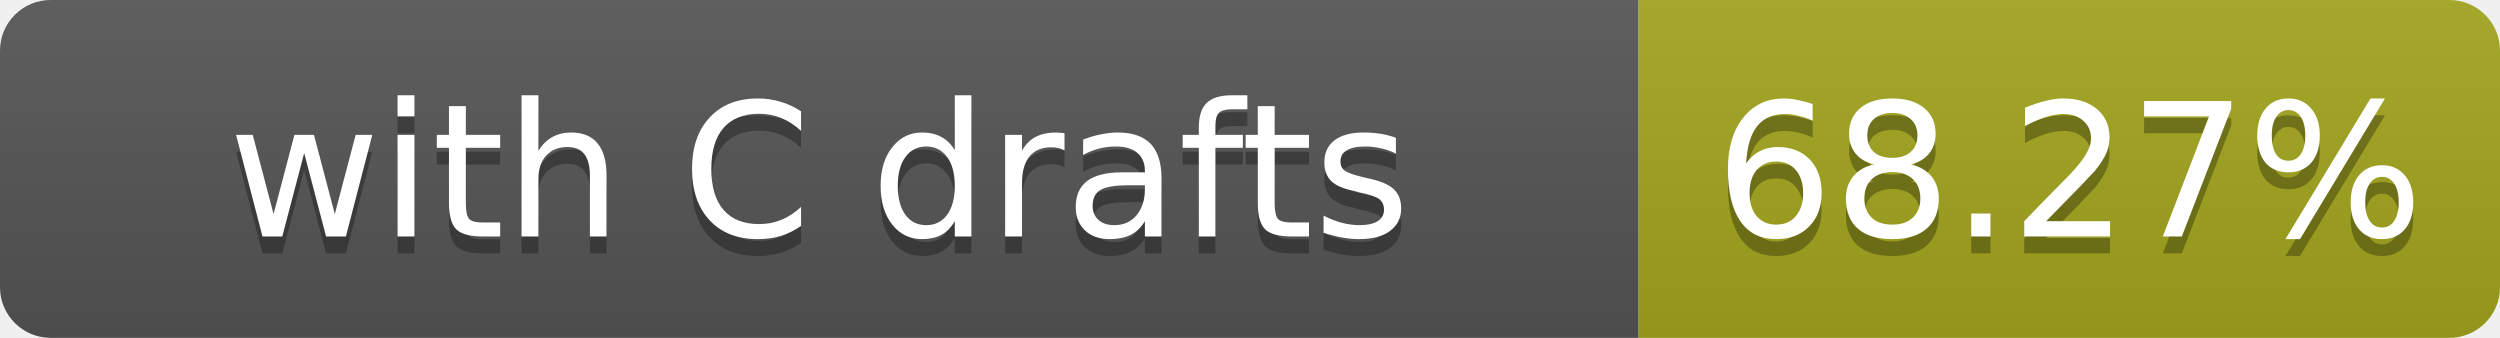
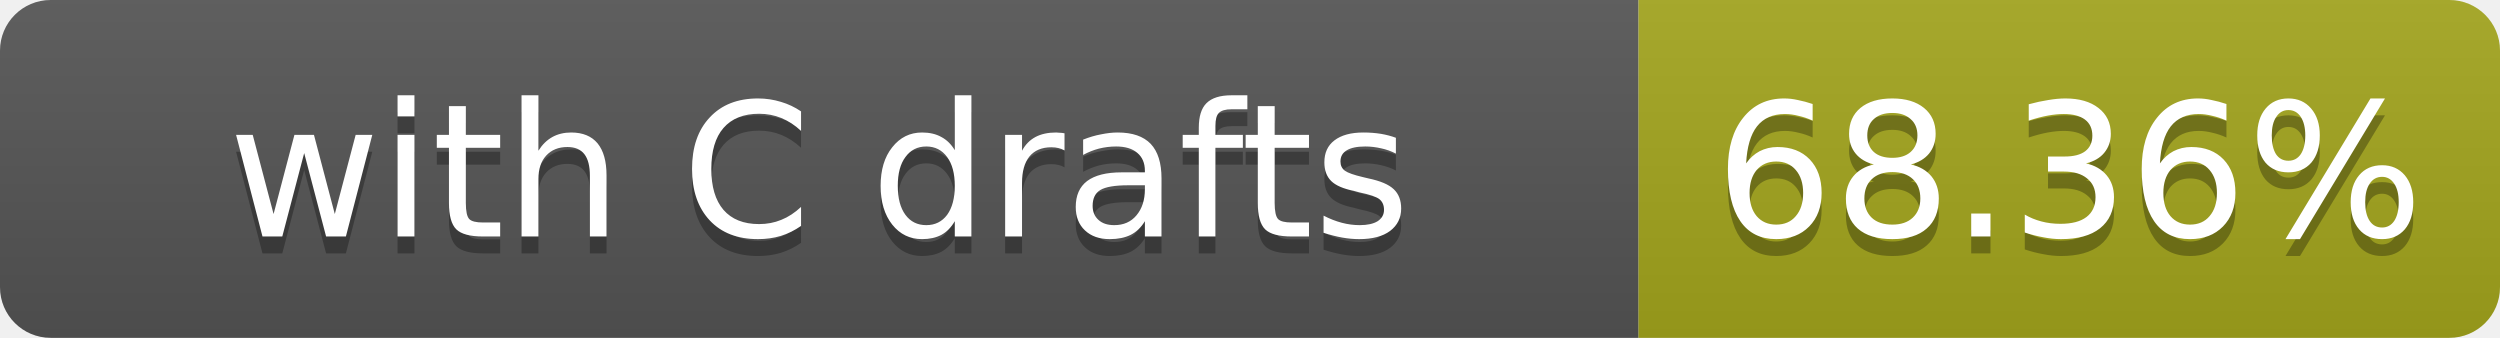
- <svg xmlns="http://www.w3.org/2000/svg" width="148" height="20" role="img" aria-label="with C drafts: 68.27%">
+ <svg xmlns="http://www.w3.org/2000/svg" width="148" height="20" role="img" aria-label="with C drafts: 68.36%">
  <linearGradient id="s" x2="0" y2="100%">
    <stop offset="0" stop-color="#bbb" stop-opacity=".1" />
    <stop offset="1" stop-opacity=".1" />
  </linearGradient>
  <clipPath id="r">
    <rect width="148" height="20" rx="3" fill="#fff" />
  </clipPath>
  <g clip-path="url(#r)">
    <rect width="97" height="20" fill="#555" />
    <rect x="97" width="51" height="20" fill="#a4a61d" />
    <rect width="148" height="20" fill="url(#s)" />
  </g>
  <g fill="#fff" text-anchor="middle" font-family="Verdana,Geneva,DejaVu Sans,sans-serif" font-size="11">
    <text x="48.5" y="15" fill="#010101" fill-opacity=".3">with C drafts</text>
    <text x="48.5" y="14">with C drafts</text>
-     <text x="122.5" y="15" fill="#010101" fill-opacity=".3">68.27%</text>
-     <text x="122.5" y="14">68.27%</text>
+     <text x="122.5" y="15" fill="#010101" fill-opacity=".3">68.36%</text>
+     <text x="122.5" y="14">68.36%</text>
  </g>
</svg>
